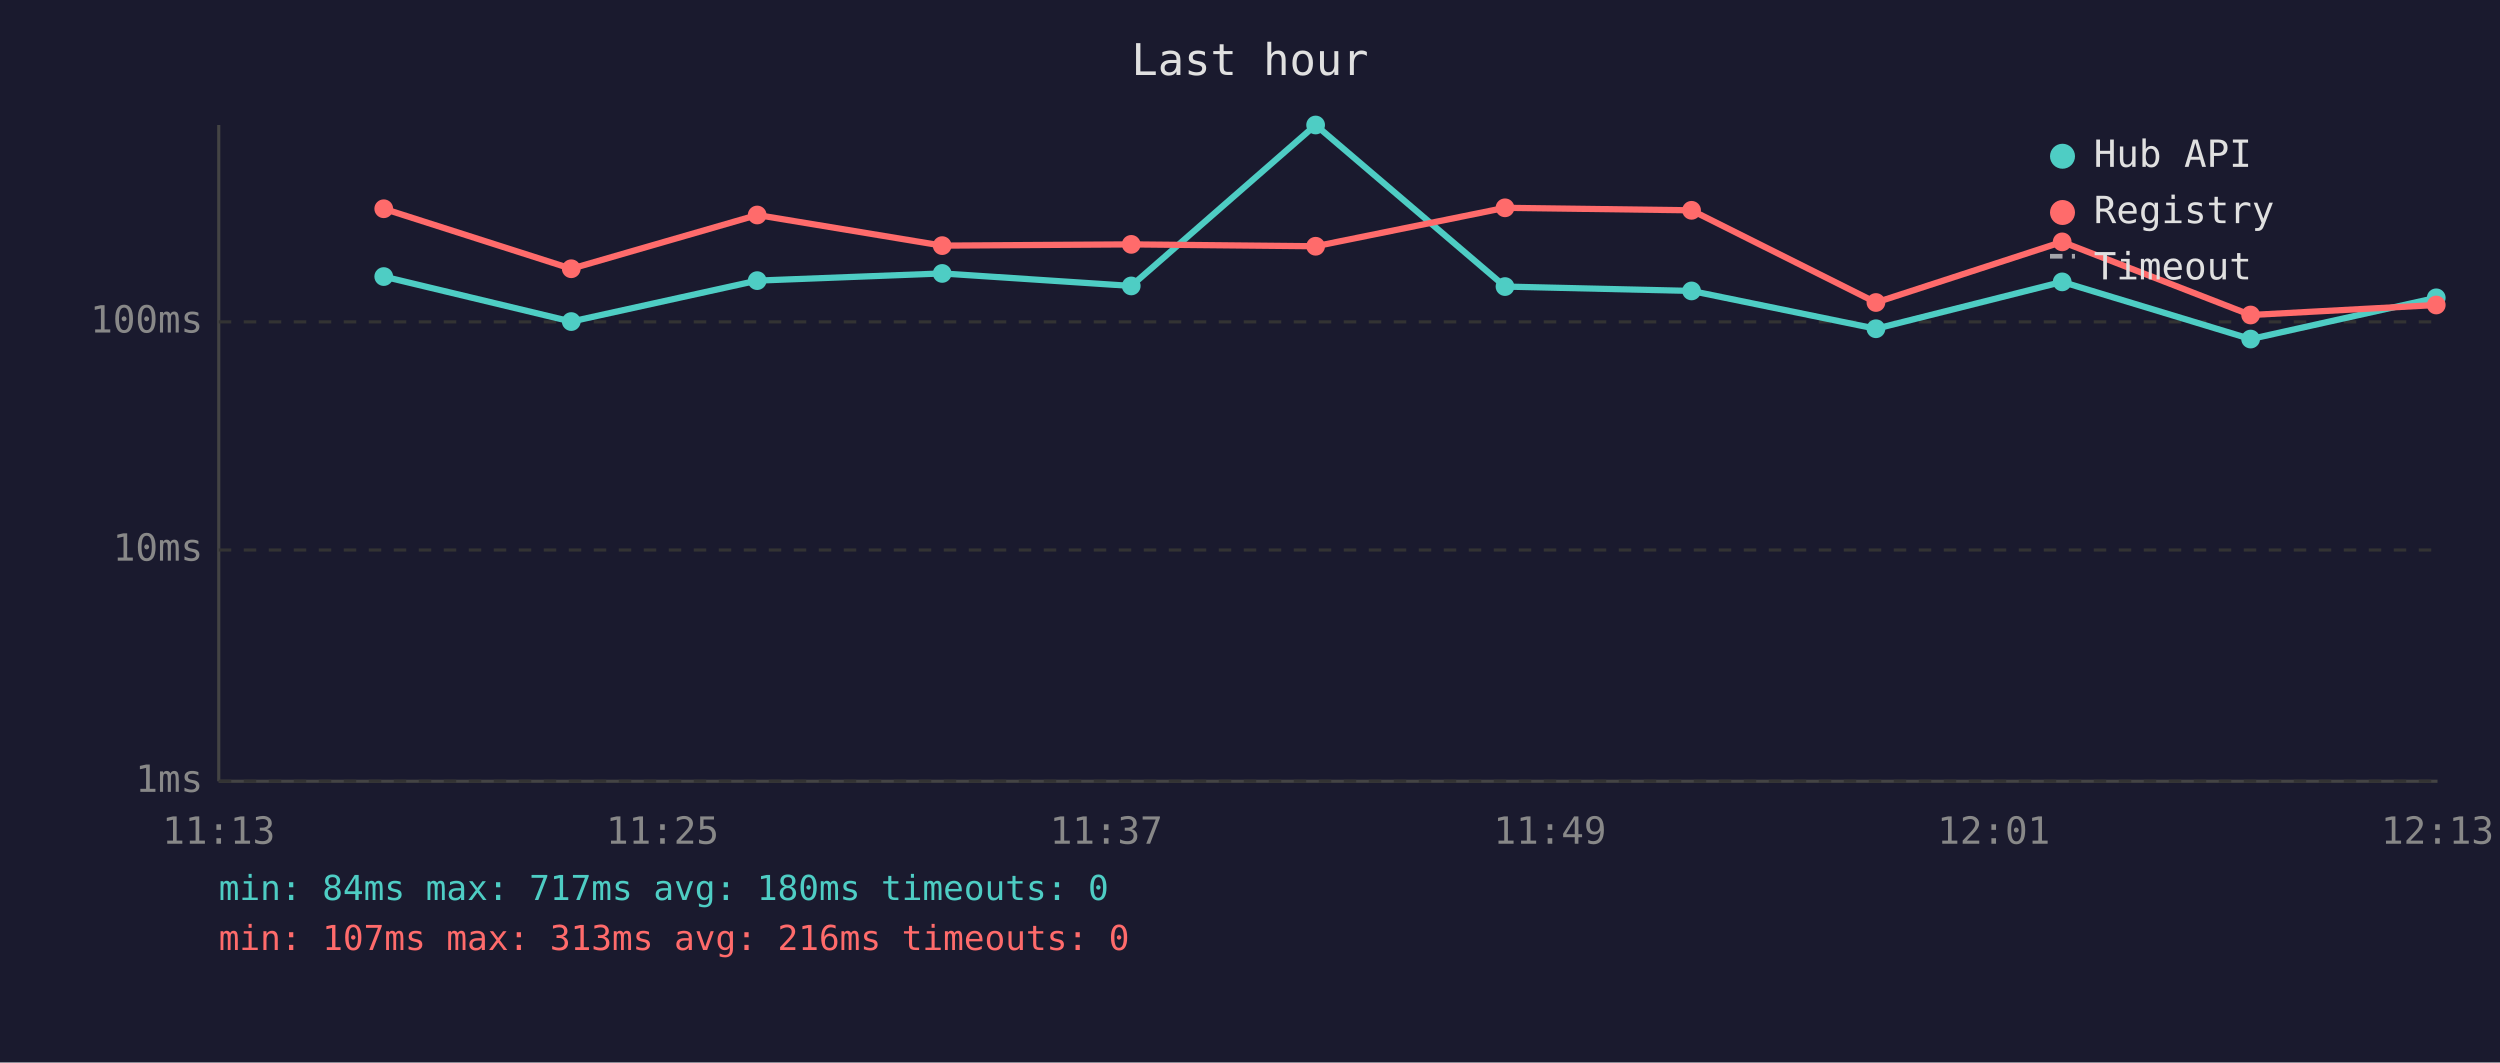
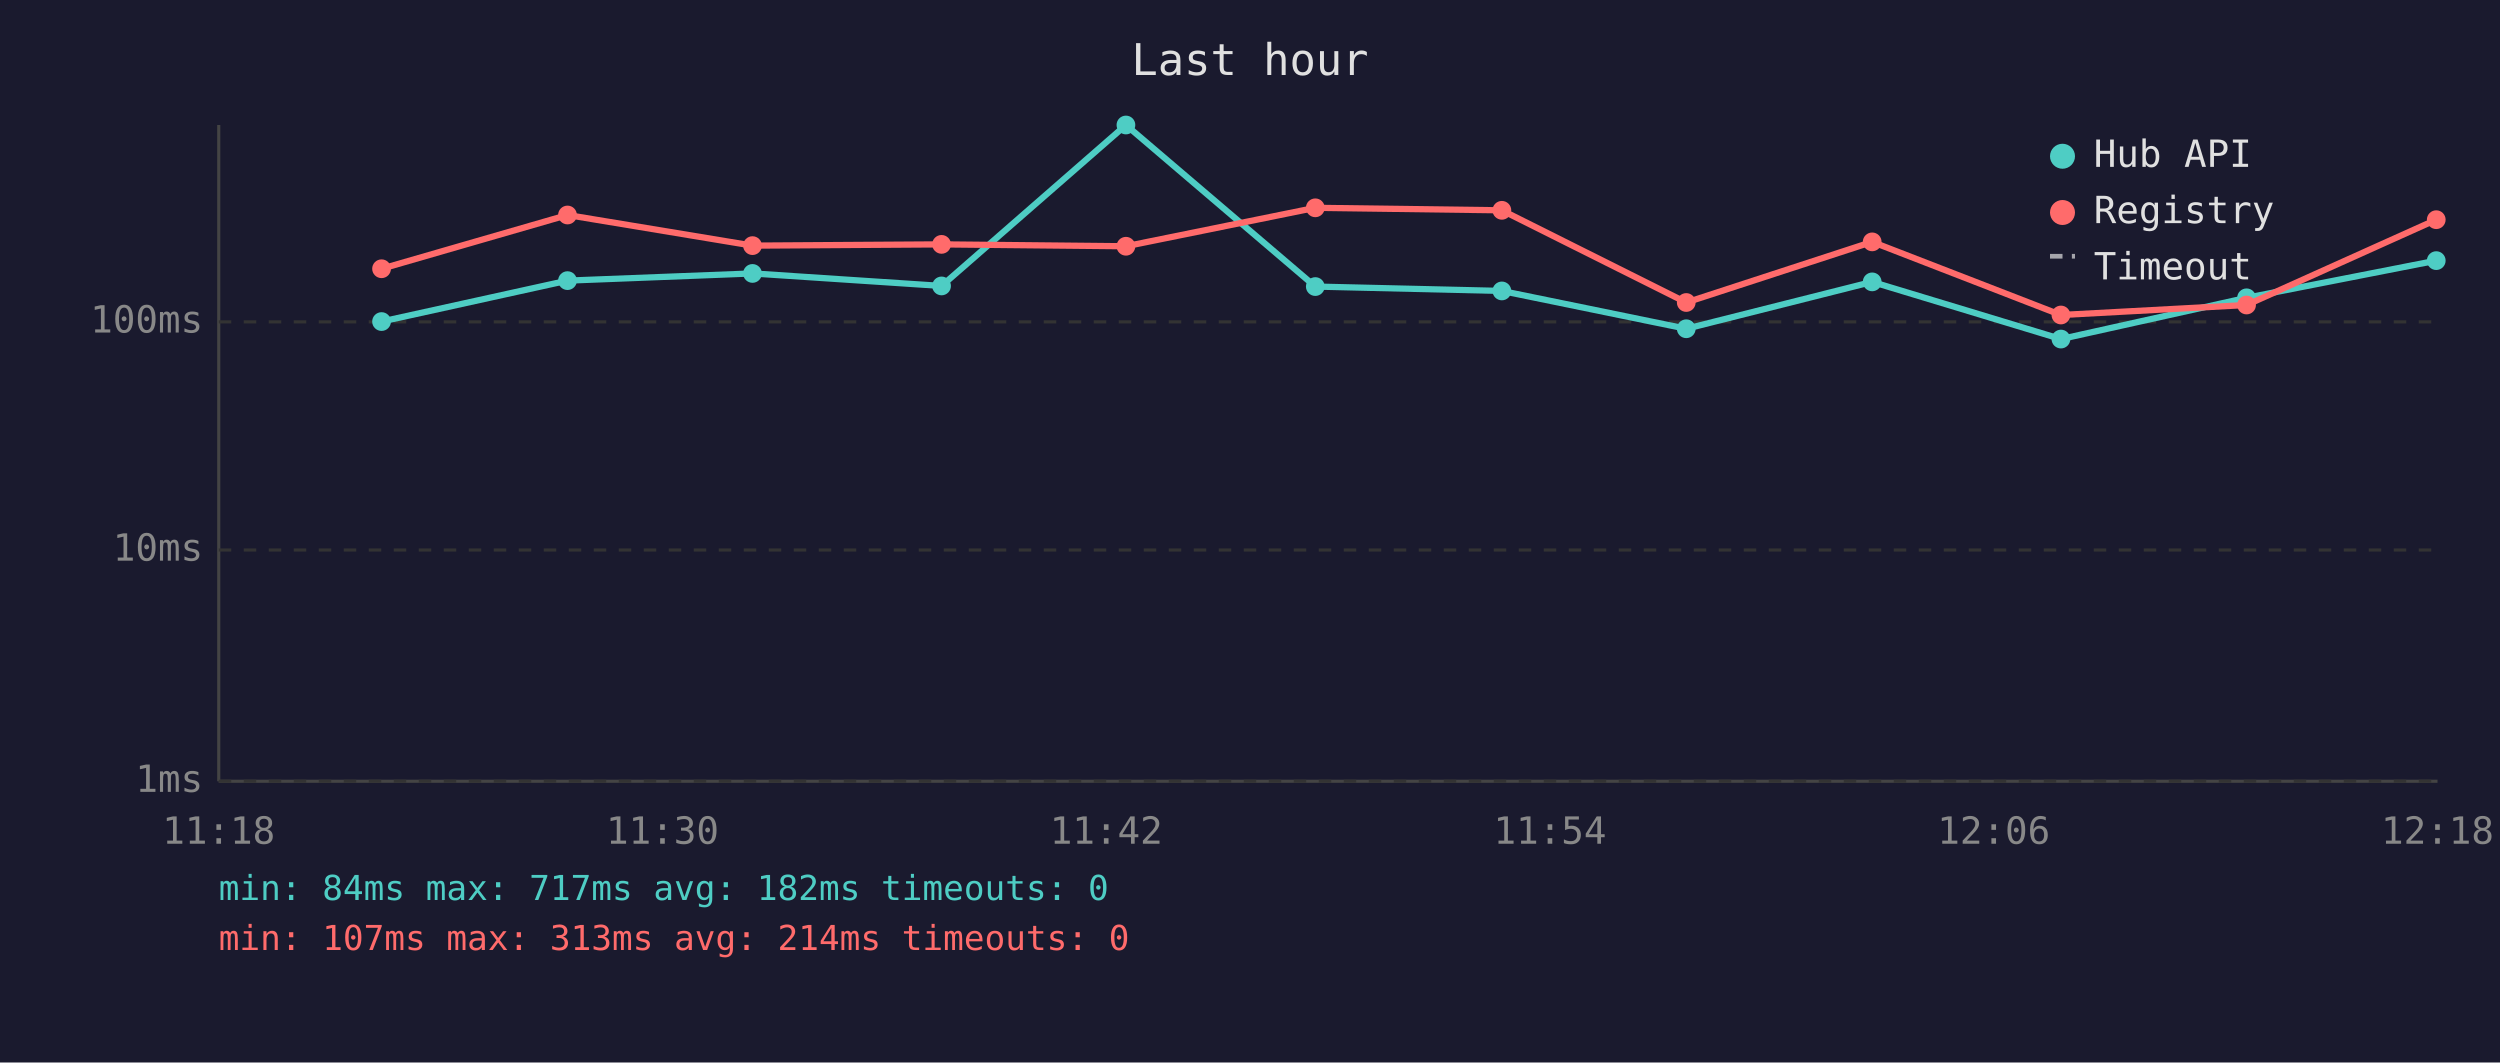
<svg xmlns="http://www.w3.org/2000/svg" viewBox="0 0 800 340" font-family="monospace" font-size="12">
  <rect width="800" height="340" fill="#1a1a2e" />
  <text x="400" y="24" fill="#e0e0e0" font-size="14" text-anchor="middle">Last hour</text>
  <line x1="70" y1="40" x2="70" y2="250" stroke="#444" stroke-width="1" />
  <line x1="70" y1="250" x2="780" y2="250" stroke="#444" stroke-width="1" />
  <line x1="70" y1="250" x2="780" y2="250" stroke="#333" stroke-width="1" stroke-dasharray="4" />
  <text x="65" y="250" fill="#888" text-anchor="end" dominant-baseline="middle">1ms</text>
  <line x1="70" y1="176" x2="780" y2="176" stroke="#333" stroke-width="1" stroke-dasharray="4" />
  <text x="65" y="176" fill="#888" text-anchor="end" dominant-baseline="middle">10ms</text>
  <line x1="70" y1="103" x2="780" y2="103" stroke="#333" stroke-width="1" stroke-dasharray="4" />
  <text x="65" y="103" fill="#888" text-anchor="end" dominant-baseline="middle">100ms</text>
-   <text x="70" y="270" fill="#888" text-anchor="middle">11:13</text>
-   <text x="212" y="270" fill="#888" text-anchor="middle">11:25</text>
-   <text x="354" y="270" fill="#888" text-anchor="middle">11:37</text>
-   <text x="496" y="270" fill="#888" text-anchor="middle">11:49</text>
-   <text x="638" y="270" fill="#888" text-anchor="middle">12:01</text>
-   <text x="780" y="270" fill="#888" text-anchor="middle">12:13</text>
-   <polyline points="122.8,88.5 182.8,102.9 242.3,89.8 301.5,87.5 362.0,91.5 421.0,40.0 481.6,91.7 541.3,93.1 600.3,105.2 659.9,90.2 720.2,108.5 779.6,95.3" fill="none" stroke="#4ecdc4" stroke-width="2" opacity="1" />
-   <circle cx="122.8" cy="88.5" r="3" fill="#4ecdc4" />
-   <circle cx="182.8" cy="102.9" r="3" fill="#4ecdc4" />
-   <circle cx="242.3" cy="89.8" r="3" fill="#4ecdc4" />
-   <circle cx="301.5" cy="87.5" r="3" fill="#4ecdc4" />
-   <circle cx="362.0" cy="91.5" r="3" fill="#4ecdc4" />
-   <circle cx="421.0" cy="40.0" r="3" fill="#4ecdc4" />
-   <circle cx="481.6" cy="91.7" r="3" fill="#4ecdc4" />
-   <circle cx="541.3" cy="93.1" r="3" fill="#4ecdc4" />
-   <circle cx="600.3" cy="105.2" r="3" fill="#4ecdc4" />
-   <circle cx="659.9" cy="90.2" r="3" fill="#4ecdc4" />
-   <circle cx="720.2" cy="108.5" r="3" fill="#4ecdc4" />
-   <circle cx="779.6" cy="95.3" r="3" fill="#4ecdc4" />
-   <polyline points="122.8,66.8 182.8,86.0 242.3,68.8 301.5,78.6 362.0,78.2 421.0,78.8 481.6,66.5 541.3,67.3 600.3,96.8 659.9,77.4 720.2,100.8 779.6,97.6" fill="none" stroke="#ff6b6b" stroke-width="2" opacity="1" />
-   <circle cx="122.8" cy="66.8" r="3" fill="#ff6b6b" />
-   <circle cx="182.8" cy="86.0" r="3" fill="#ff6b6b" />
-   <circle cx="242.3" cy="68.8" r="3" fill="#ff6b6b" />
-   <circle cx="301.5" cy="78.6" r="3" fill="#ff6b6b" />
-   <circle cx="362.0" cy="78.2" r="3" fill="#ff6b6b" />
-   <circle cx="421.0" cy="78.8" r="3" fill="#ff6b6b" />
-   <circle cx="481.6" cy="66.5" r="3" fill="#ff6b6b" />
-   <circle cx="541.3" cy="67.3" r="3" fill="#ff6b6b" />
-   <circle cx="600.3" cy="96.8" r="3" fill="#ff6b6b" />
-   <circle cx="659.9" cy="77.4" r="3" fill="#ff6b6b" />
-   <circle cx="720.2" cy="100.8" r="3" fill="#ff6b6b" />
-   <circle cx="779.6" cy="97.6" r="3" fill="#ff6b6b" />
+   <text x="70" y="270" fill="#888" text-anchor="middle">11:18</text>
+   <text x="212" y="270" fill="#888" text-anchor="middle">11:30</text>
+   <text x="354" y="270" fill="#888" text-anchor="middle">11:42</text>
+   <text x="496" y="270" fill="#888" text-anchor="middle">11:54</text>
+   <text x="638" y="270" fill="#888" text-anchor="middle">12:06</text>
+   <text x="780" y="270" fill="#888" text-anchor="middle">12:18</text>
+   <polyline points="122.1,102.9 181.6,89.8 240.8,87.5 301.3,91.5 360.3,40.0 420.9,91.7 480.6,93.1 539.6,105.2 599.1,90.2 659.5,108.5 718.9,95.3 779.6,83.4" fill="none" stroke="#4ecdc4" stroke-width="2" opacity="1" />
+   <circle cx="122.1" cy="102.9" r="3" fill="#4ecdc4" />
+   <circle cx="181.6" cy="89.8" r="3" fill="#4ecdc4" />
+   <circle cx="240.8" cy="87.5" r="3" fill="#4ecdc4" />
+   <circle cx="301.3" cy="91.5" r="3" fill="#4ecdc4" />
+   <circle cx="360.3" cy="40.0" r="3" fill="#4ecdc4" />
+   <circle cx="420.9" cy="91.7" r="3" fill="#4ecdc4" />
+   <circle cx="480.6" cy="93.1" r="3" fill="#4ecdc4" />
+   <circle cx="539.6" cy="105.2" r="3" fill="#4ecdc4" />
+   <circle cx="599.1" cy="90.2" r="3" fill="#4ecdc4" />
+   <circle cx="659.5" cy="108.5" r="3" fill="#4ecdc4" />
+   <circle cx="718.9" cy="95.3" r="3" fill="#4ecdc4" />
+   <circle cx="779.6" cy="83.4" r="3" fill="#4ecdc4" />
+   <polyline points="122.1,86.0 181.6,68.8 240.8,78.6 301.3,78.2 360.3,78.8 420.9,66.5 480.6,67.3 539.6,96.8 599.1,77.4 659.5,100.8 718.9,97.6 779.6,70.3" fill="none" stroke="#ff6b6b" stroke-width="2" opacity="1" />
+   <circle cx="122.1" cy="86.0" r="3" fill="#ff6b6b" />
+   <circle cx="181.6" cy="68.8" r="3" fill="#ff6b6b" />
+   <circle cx="240.8" cy="78.6" r="3" fill="#ff6b6b" />
+   <circle cx="301.3" cy="78.2" r="3" fill="#ff6b6b" />
+   <circle cx="360.3" cy="78.8" r="3" fill="#ff6b6b" />
+   <circle cx="420.9" cy="66.5" r="3" fill="#ff6b6b" />
+   <circle cx="480.6" cy="67.3" r="3" fill="#ff6b6b" />
+   <circle cx="539.6" cy="96.8" r="3" fill="#ff6b6b" />
+   <circle cx="599.1" cy="77.4" r="3" fill="#ff6b6b" />
+   <circle cx="659.5" cy="100.8" r="3" fill="#ff6b6b" />
+   <circle cx="718.9" cy="97.6" r="3" fill="#ff6b6b" />
+   <circle cx="779.6" cy="70.3" r="3" fill="#ff6b6b" />
  <circle cx="660" cy="50" r="4" fill="#4ecdc4" />
  <text x="670" y="50" fill="#e0e0e0" dominant-baseline="middle">Hub API</text>
  <circle cx="660" cy="68" r="4" fill="#ff6b6b" />
  <text x="670" y="68" fill="#e0e0e0" dominant-baseline="middle">Registry</text>
  <line x1="656" y1="82" x2="664" y2="82" stroke="#e0e0e0" stroke-width="1.5" stroke-dasharray="4,3" opacity="0.7" />
  <text x="670" y="86" fill="#e0e0e0" dominant-baseline="middle">Timeout</text>
-   <text x="70" y="288" fill="#4ecdc4" font-size="11">min: 84ms  max: 717ms  avg: 180ms  timeouts: 0</text>
-   <text x="70" y="304" fill="#ff6b6b" font-size="11">min: 107ms  max: 313ms  avg: 216ms  timeouts: 0</text>
+   <text x="70" y="288" fill="#4ecdc4" font-size="11">min: 84ms  max: 717ms  avg: 182ms  timeouts: 0</text>
+   <text x="70" y="304" fill="#ff6b6b" font-size="11">min: 107ms  max: 313ms  avg: 214ms  timeouts: 0</text>
</svg>
